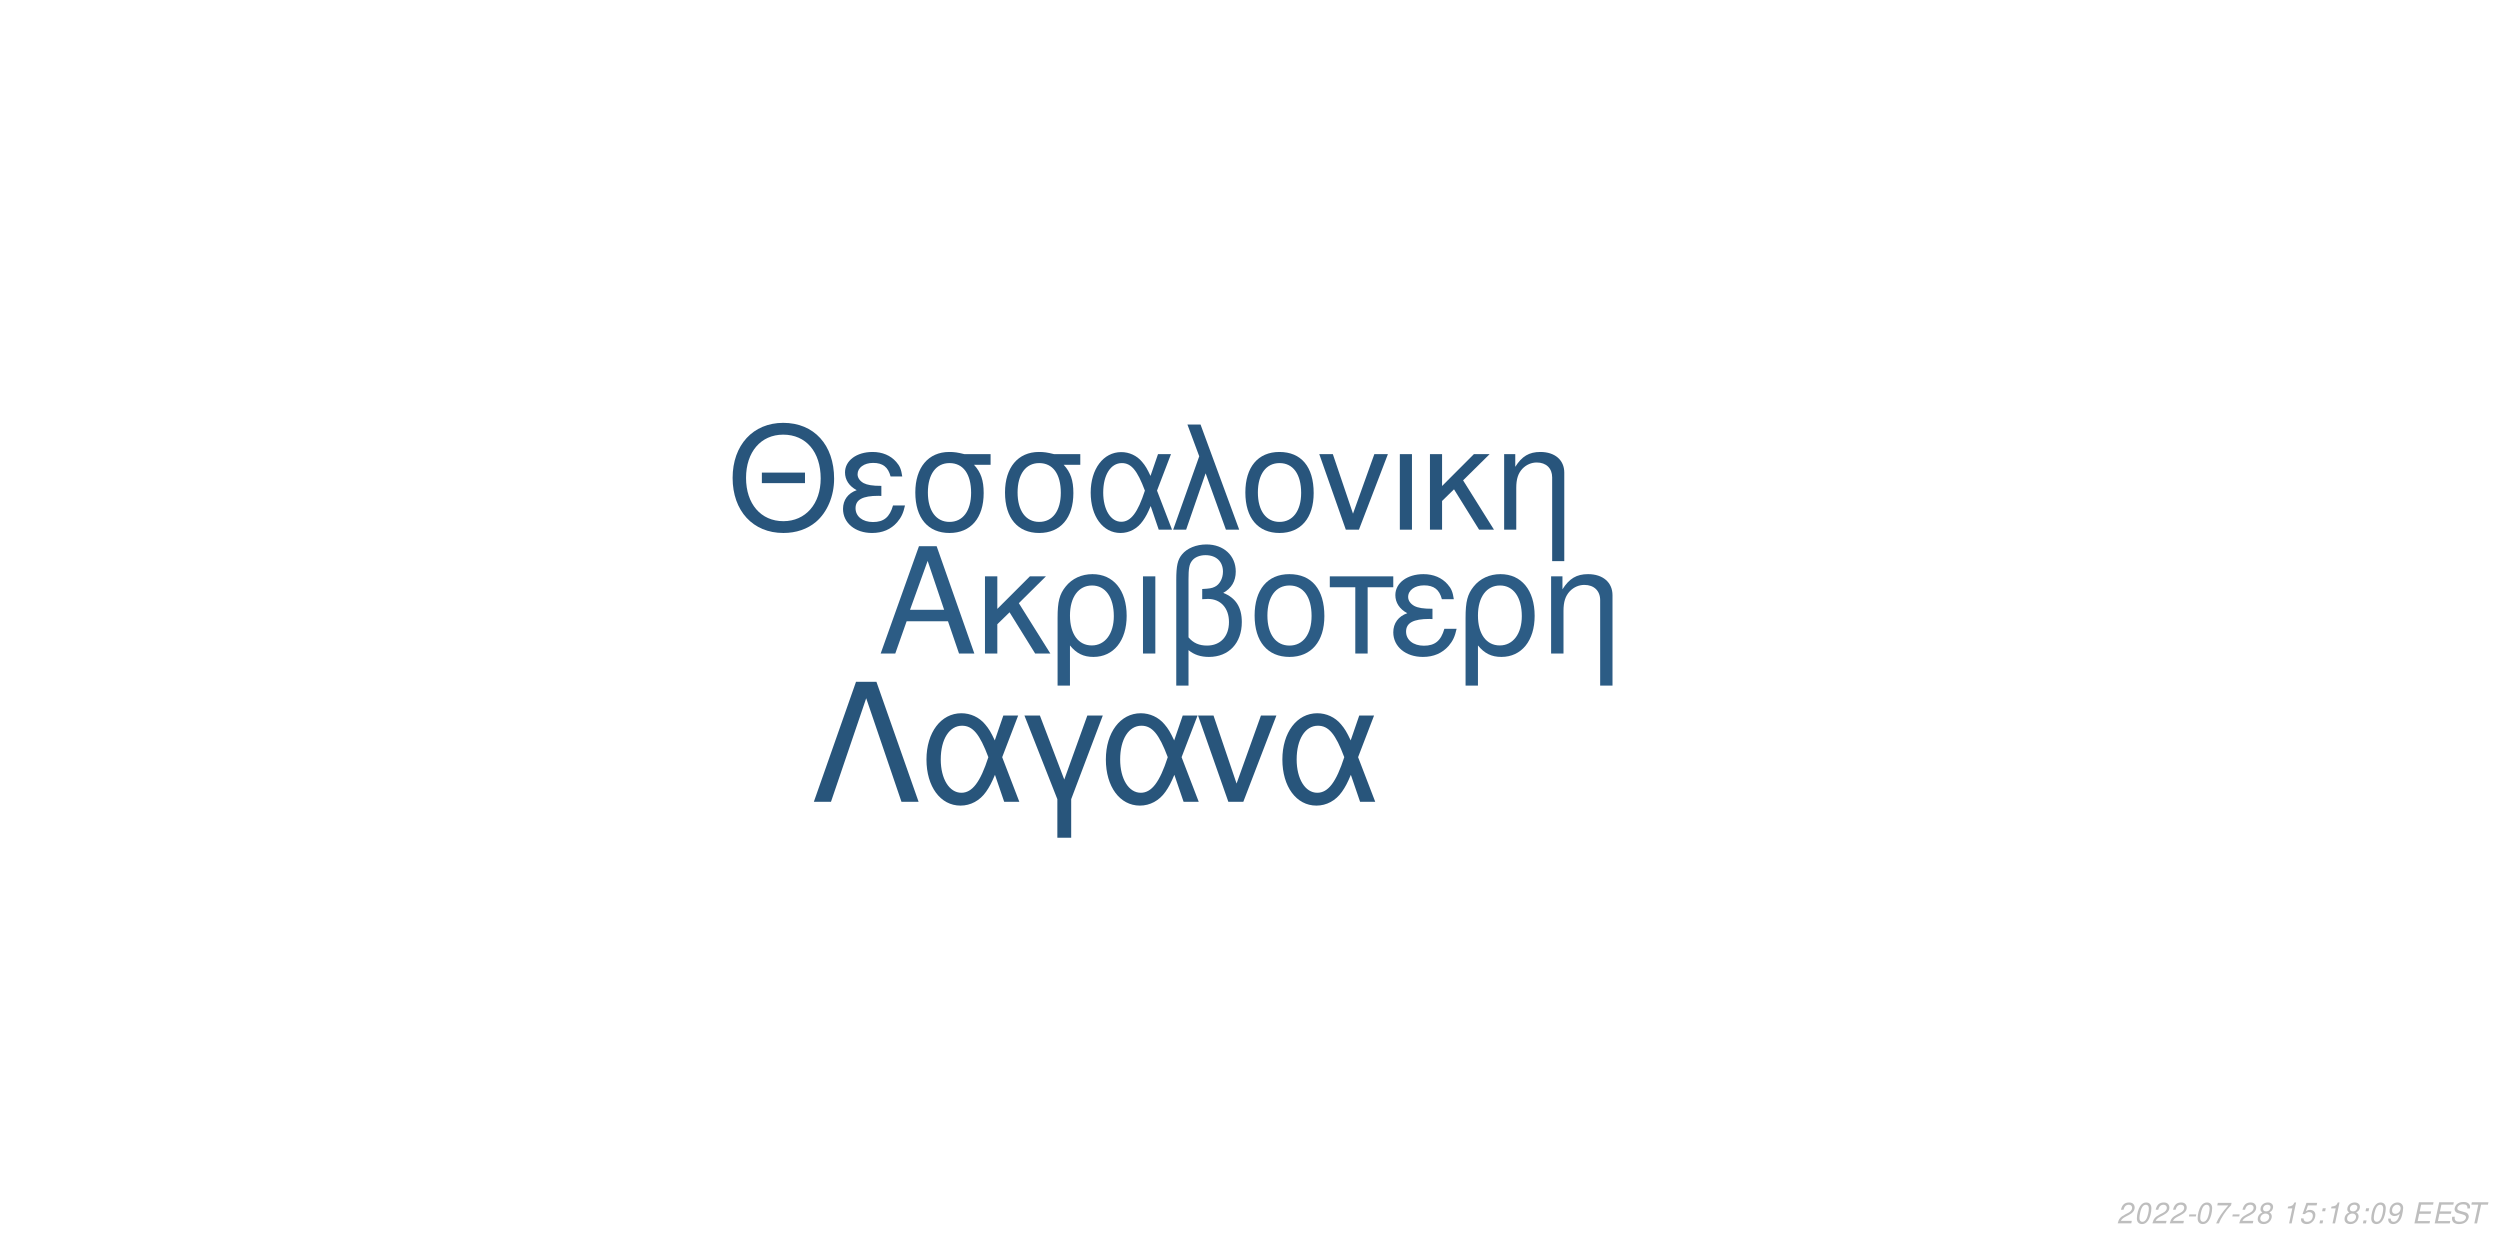
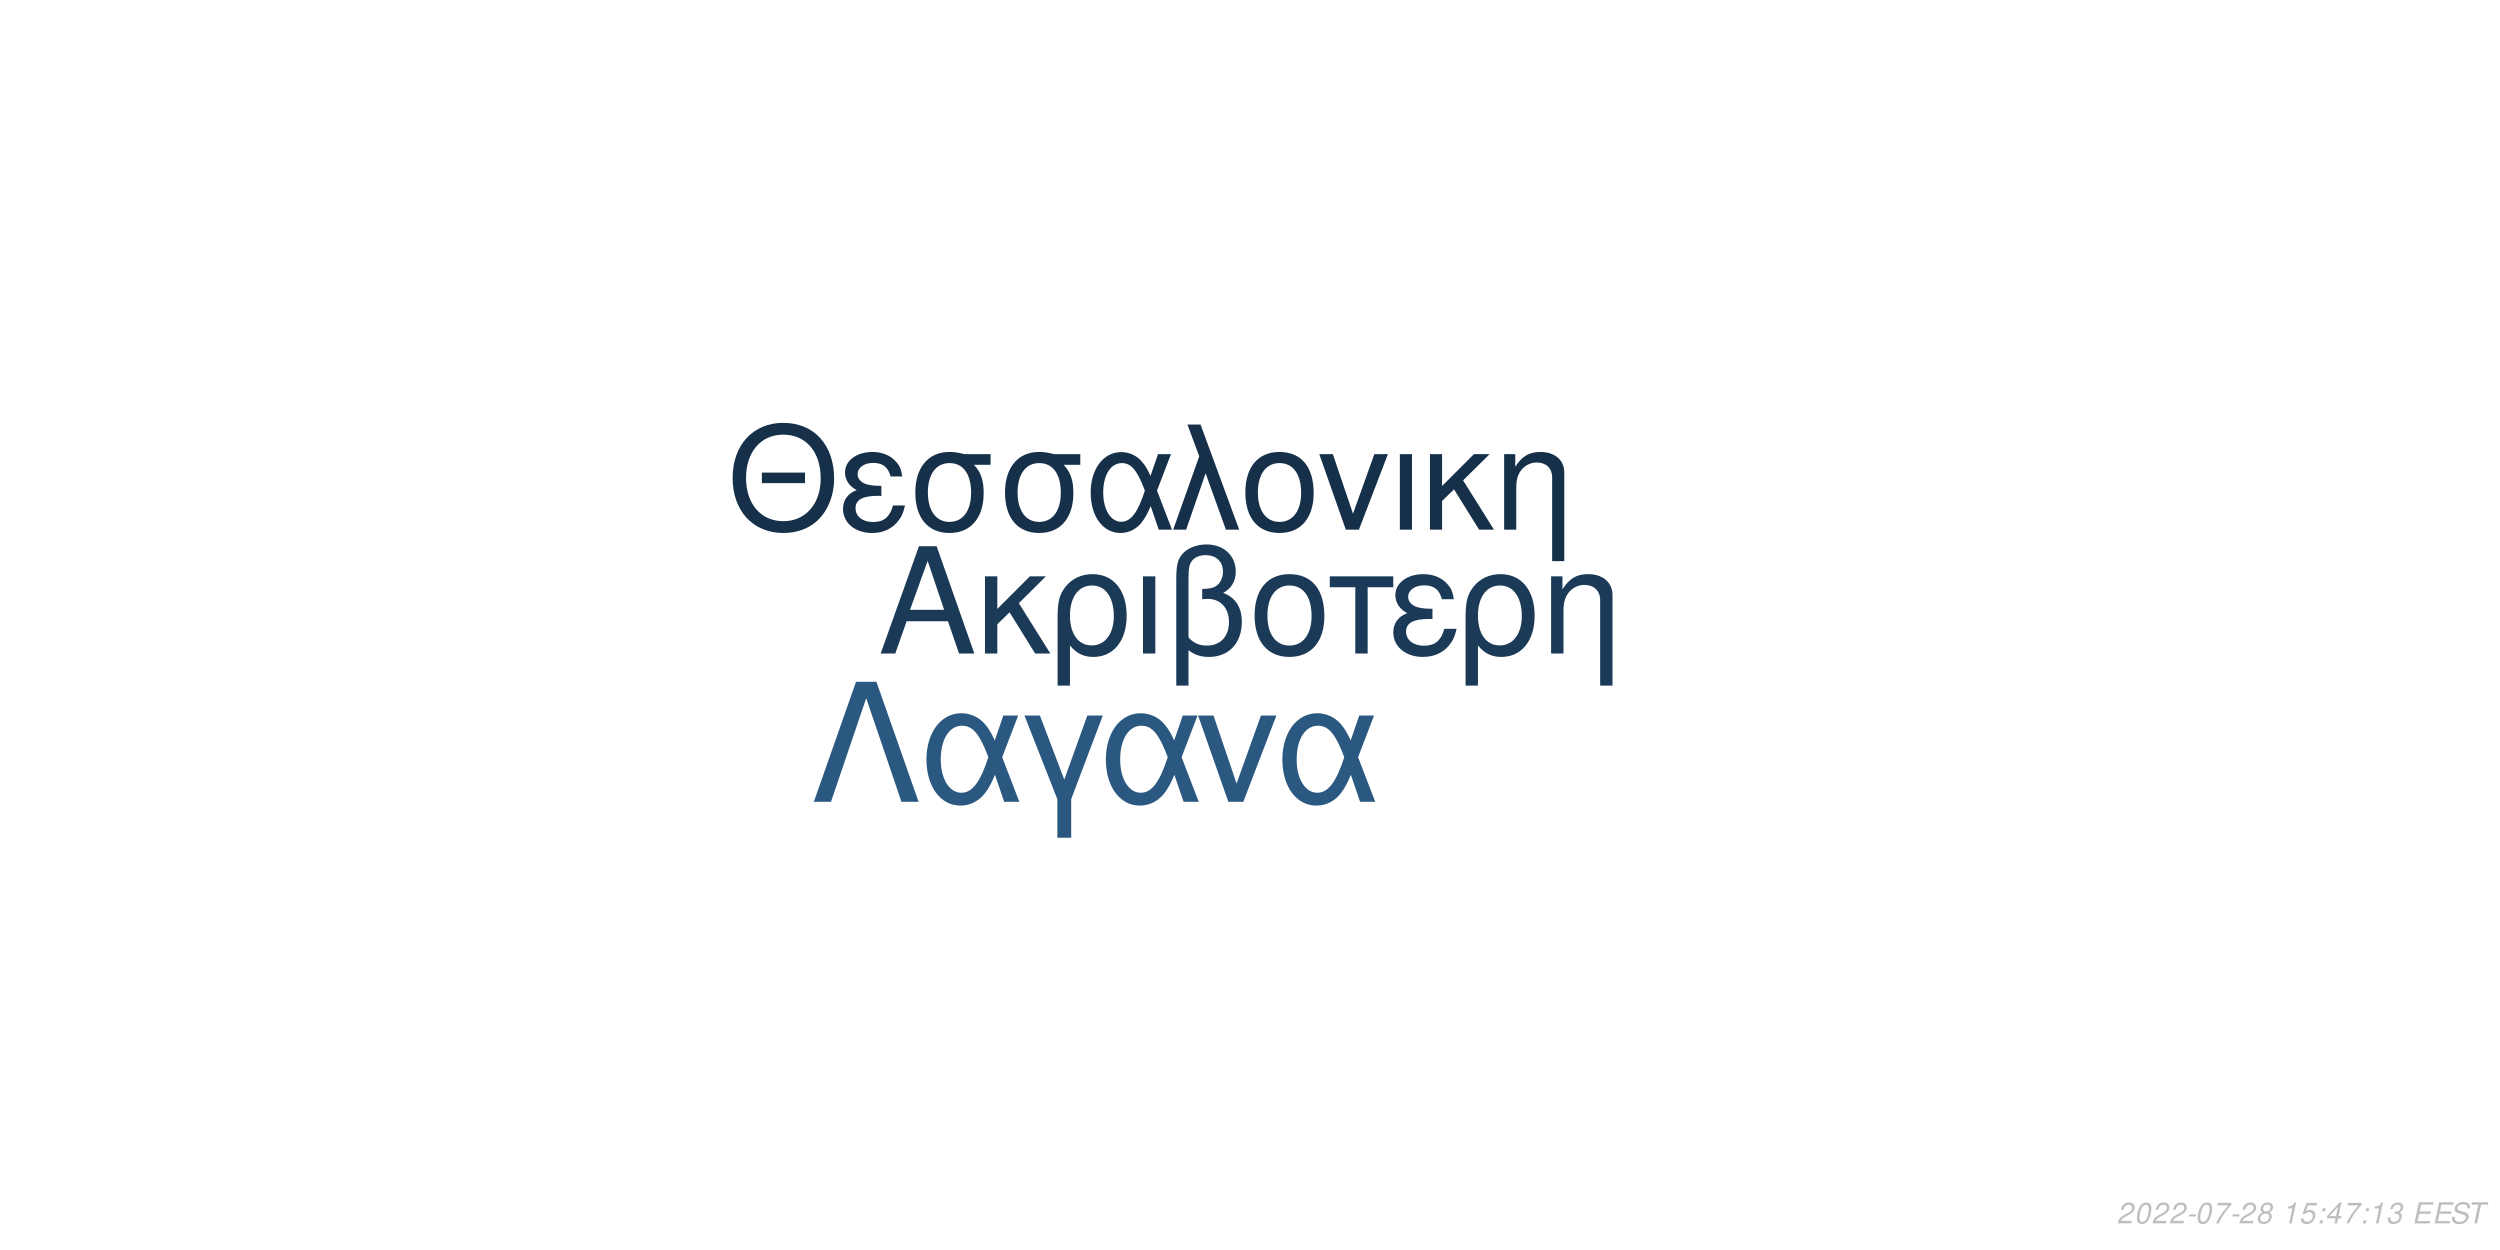
<svg xmlns="http://www.w3.org/2000/svg" xmlns:xlink="http://www.w3.org/1999/xlink" width="864pt" height="432pt" viewBox="0 0 864 432" version="1.1">
  <defs>
    <g>
      <symbol overflow="visible" id="glyph0-0">
        <path style="stroke:none;" d="" />
      </symbol>
      <symbol overflow="visible" id="glyph0-1">
        <path style="stroke:none;" d="M 24.125 -11.141 L 27.938 0 L 33.234 0 L 20.203 -37.094 L 14.094 -37.094 L 0.859 0 L 5.906 0 L 9.828 -11.141 Z M 22.797 -15.109 L 11 -15.109 L 17.094 -32.016 Z M 22.797 -15.109 " />
      </symbol>
      <symbol overflow="visible" id="glyph0-2">
        <path style="stroke:none;" d="M 7.172 -15.422 L 7.172 -26.672 L 2.906 -26.672 L 2.906 0 L 7.172 0 L 7.172 -10.125 L 11.406 -14.25 L 20.25 0 L 25.5 0 L 14.609 -17.406 L 23.969 -26.672 L 18.422 -26.672 Z M 7.172 -15.422 " />
      </symbol>
      <symbol overflow="visible" id="glyph0-3">
        <path style="stroke:none;" d="M 3 11.094 L 7.281 11.094 L 7.281 -2.797 C 9.516 -0.047 11.953 1.172 15.375 1.172 C 22.344 1.172 26.875 -4.422 26.875 -13.031 C 26.875 -21.891 22.297 -27.438 15.062 -27.438 C 11.297 -27.438 7.984 -25.906 5.797 -23.156 C 3.672 -20.516 3 -17.969 3 -12.359 Z M 14.906 -23.516 C 19.547 -23.516 22.438 -19.438 22.438 -12.922 C 22.438 -6.812 19.391 -2.797 14.812 -2.797 C 10.172 -2.797 7.281 -6.766 7.281 -13.125 C 7.281 -19.484 10.234 -23.516 14.906 -23.516 Z M 14.906 -23.516 " />
      </symbol>
      <symbol overflow="visible" id="glyph0-4">
        <path style="stroke:none;" d="M 3.516 0 L 7.781 0 L 7.781 -26.672 L 3.516 -26.672 Z M 3.516 0 " />
      </symbol>
      <symbol overflow="visible" id="glyph0-5">
        <path style="stroke:none;" d="M 4.016 11.094 L 8.25 11.094 L 8.25 -1.172 C 10.172 0.406 12.422 1.172 15.312 1.172 C 22.188 1.172 26.672 -3.609 26.672 -10.891 C 26.672 -15.984 24.578 -19.234 20.25 -20.969 C 23.109 -22.547 24.578 -25.031 24.578 -28.344 C 24.578 -33.844 20.406 -37.703 14.453 -37.703 C 10.938 -37.703 7.734 -36.391 6 -34.25 C 4.484 -32.422 4.016 -30.328 4.016 -25.391 Z M 8.25 -25.656 C 8.25 -29.359 8.5 -30.844 9.469 -32.062 C 10.375 -33.281 12.156 -34 14.094 -34 C 17.812 -34 20.156 -31.812 20.156 -28.297 C 20.156 -25.953 18.984 -23.812 17.297 -23.047 C 16.281 -22.547 15.469 -22.438 12.984 -22.297 L 12.984 -18.781 C 13.734 -18.828 14.344 -18.875 14.969 -18.875 C 19.344 -18.875 22.234 -15.719 22.234 -10.891 C 22.234 -5.906 19.281 -2.75 14.656 -2.75 C 11.953 -2.75 9.922 -3.609 8.25 -5.594 Z M 8.25 -25.656 " />
      </symbol>
      <symbol overflow="visible" id="glyph0-6">
        <path style="stroke:none;" d="M 14.094 -27.438 C 6.562 -27.438 2.094 -22.094 2.094 -13.125 C 2.094 -4.125 6.562 1.172 14.141 1.172 C 21.672 1.172 26.203 -4.172 26.203 -12.922 C 26.203 -22.188 21.828 -27.438 14.094 -27.438 Z M 14.141 -23.516 C 18.938 -23.516 21.781 -19.594 21.781 -12.984 C 21.781 -6.672 18.828 -2.75 14.141 -2.75 C 9.422 -2.75 6.516 -6.672 6.516 -13.125 C 6.516 -19.594 9.422 -23.516 14.141 -23.516 Z M 14.141 -23.516 " />
      </symbol>
      <symbol overflow="visible" id="glyph0-7">
        <path style="stroke:none;" d="M 7.891 0 L 12.156 0 L 12.156 -22.906 L 21.016 -22.906 L 21.016 -26.672 L -0.922 -26.672 L -0.922 -22.906 L 7.891 -22.906 Z M 7.891 0 " />
      </symbol>
      <symbol overflow="visible" id="glyph0-8">
        <path style="stroke:none;" d="M 14.562 -15.469 C 11.344 -15.469 9.562 -15.781 8.297 -16.438 C 6.922 -17.203 6.156 -18.328 6.156 -19.547 C 6.156 -21.891 8.453 -23.562 11.656 -23.562 C 15.062 -23.562 16.953 -22.094 17.812 -18.781 L 21.938 -18.781 C 21.578 -21.266 21.062 -22.5 19.797 -23.922 C 17.812 -26.203 14.906 -27.438 11.453 -27.438 C 5.797 -27.438 1.734 -24.375 1.734 -20.203 C 1.734 -17.609 3.156 -15.375 5.859 -13.938 C 2.797 -12.875 1.016 -10.484 1.016 -7.328 C 1.016 -2.391 5.297 1.172 11.25 1.172 C 14.969 1.172 17.906 -0.109 20.156 -2.641 C 21.578 -4.328 22.297 -5.797 22.906 -8.547 L 18.672 -8.547 C 17.5 -4.422 15.422 -2.703 11.609 -2.703 C 7.938 -2.703 5.438 -4.688 5.438 -7.578 C 5.438 -10.578 7.938 -11.953 13.484 -11.953 C 13.641 -11.953 14.094 -11.953 14.562 -11.906 Z M 14.562 -15.469 " />
      </symbol>
      <symbol overflow="visible" id="glyph0-9">
        <path style="stroke:none;" d="M 3.562 -26.672 L 3.562 0 L 7.844 0 L 7.844 -14.703 C 7.844 -17.906 8.5 -19.891 10.031 -21.531 C 11.406 -22.953 13.188 -23.719 15.062 -23.719 C 18.375 -23.719 20.516 -21.672 20.516 -18.469 L 20.516 11.094 L 24.781 11.094 L 24.781 -20.156 C 24.781 -24.578 21.469 -27.438 16.328 -27.438 C 12.359 -27.438 9.828 -25.906 7.484 -22.188 L 7.484 -26.672 Z M 3.562 -26.672 " />
      </symbol>
      <symbol overflow="visible" id="glyph1-0">
        <path style="stroke:none;" d="" />
      </symbol>
      <symbol overflow="visible" id="glyph1-1">
        <path style="stroke:none;" d="M 26.859 -19.734 L 11.953 -19.734 L 11.953 -16.094 L 26.859 -16.094 Z M 19.328 -36.922 C 8.922 -36.922 1.844 -29.25 1.844 -17.891 C 1.844 -6.484 8.875 1.141 19.391 1.141 C 23.812 1.141 27.703 -0.203 30.641 -2.688 C 34.578 -6.031 36.922 -11.656 36.922 -17.594 C 36.922 -29.297 30 -36.922 19.328 -36.922 Z M 19.328 -32.844 C 27.203 -32.844 32.281 -26.906 32.281 -17.688 C 32.281 -8.922 27.062 -2.938 19.391 -2.938 C 11.609 -2.938 6.484 -8.922 6.484 -17.891 C 6.484 -26.859 11.609 -32.844 19.328 -32.844 Z M 19.328 -32.844 " />
      </symbol>
      <symbol overflow="visible" id="glyph1-2">
        <path style="stroke:none;" d="M 14.25 -15.141 C 11.109 -15.141 9.375 -15.453 8.125 -16.094 C 6.781 -16.844 6.031 -17.938 6.031 -19.141 C 6.031 -21.422 8.266 -23.078 11.406 -23.078 C 14.75 -23.078 16.594 -21.625 17.438 -18.391 L 21.469 -18.391 C 21.125 -20.828 20.625 -22.031 19.391 -23.422 C 17.438 -25.656 14.594 -26.859 11.219 -26.859 C 5.688 -26.859 1.688 -23.875 1.688 -19.781 C 1.688 -17.234 3.094 -15.047 5.734 -13.656 C 2.734 -12.609 1 -10.266 1 -7.172 C 1 -2.344 5.188 1.141 11.016 1.141 C 14.656 1.141 17.547 -0.094 19.734 -2.594 C 21.125 -4.234 21.828 -5.688 22.422 -8.375 L 18.281 -8.375 C 17.141 -4.328 15.094 -2.641 11.359 -2.641 C 7.766 -2.641 5.328 -4.578 5.328 -7.422 C 5.328 -10.359 7.766 -11.703 13.203 -11.703 C 13.359 -11.703 13.797 -11.703 14.25 -11.656 Z M 14.25 -15.141 " />
      </symbol>
      <symbol overflow="visible" id="glyph1-3">
        <path style="stroke:none;" d="M 29 -26.109 L 19.938 -26.109 C 17.594 -26.703 16.438 -26.859 14.703 -26.859 C 7.469 -26.859 2.984 -21.469 2.984 -12.859 C 2.984 -4.031 7.375 1.141 14.797 1.141 C 22.172 1.141 26.609 -4.078 26.609 -12.656 C 26.609 -17.047 25.656 -19.828 23.266 -22.422 L 29 -22.422 Z M 14.797 -23.016 C 19.531 -23.016 22.266 -19.234 22.266 -12.75 C 22.266 -6.531 19.438 -2.688 14.797 -2.688 C 10.172 -2.688 7.328 -6.531 7.328 -12.859 C 7.328 -19.188 10.172 -23.016 14.797 -23.016 Z M 14.797 -23.016 " />
      </symbol>
      <symbol overflow="visible" id="glyph1-4">
        <path style="stroke:none;" d="M 29.344 -26.109 L 24.859 -26.109 L 22.266 -18.578 C 21.125 -21.031 20.484 -22.125 19.328 -23.469 C 17.547 -25.609 14.906 -26.812 12.156 -26.812 C 5.984 -26.812 1.594 -20.984 1.594 -12.812 C 1.594 -4.578 5.828 1.141 11.906 1.141 C 14.953 1.141 17.734 -0.344 19.625 -3.047 C 20.672 -4.531 21.281 -5.688 22.328 -8.172 L 25.109 0 L 29.703 0 L 24.516 -13.5 Z M 20.328 -13.5 C 17.891 -5.922 15.453 -2.734 12.156 -2.734 C 8.516 -2.734 5.922 -6.922 5.922 -12.812 C 5.922 -18.938 8.516 -23.016 12.359 -23.016 C 15.594 -23.016 17.688 -20.531 20.328 -13.5 Z M 20.328 -13.5 " />
      </symbol>
      <symbol overflow="visible" id="glyph1-5">
        <path style="stroke:none;" d="M 1.094 0 L 5.578 0 L 12.312 -19.484 L 19.328 0 L 23.922 0 L 10.562 -36.328 L 6.031 -36.328 L 10.109 -25.359 Z M 1.094 0 " />
      </symbol>
      <symbol overflow="visible" id="glyph1-6">
        <path style="stroke:none;" d="M 13.797 -26.859 C 6.422 -26.859 2.047 -21.625 2.047 -12.859 C 2.047 -4.031 6.422 1.141 13.859 1.141 C 21.234 1.141 25.656 -4.078 25.656 -12.656 C 25.656 -21.719 21.375 -26.859 13.797 -26.859 Z M 13.859 -23.016 C 18.531 -23.016 21.328 -19.188 21.328 -12.703 C 21.328 -6.531 18.438 -2.688 13.859 -2.688 C 9.219 -2.688 6.375 -6.531 6.375 -12.859 C 6.375 -19.188 9.219 -23.016 13.859 -23.016 Z M 13.859 -23.016 " />
      </symbol>
      <symbol overflow="visible" id="glyph1-7">
        <path style="stroke:none;" d="M 14.297 0 L 24.312 -26.109 L 19.625 -26.109 L 12.25 -5.531 L 5.281 -26.109 L 0.594 -26.109 L 9.766 0 Z M 14.297 0 " />
      </symbol>
      <symbol overflow="visible" id="glyph1-8">
        <path style="stroke:none;" d="M 3.438 0 L 7.625 0 L 7.625 -26.109 L 3.438 -26.109 Z M 3.438 0 " />
      </symbol>
      <symbol overflow="visible" id="glyph1-9">
        <path style="stroke:none;" d="M 7.031 -15.094 L 7.031 -26.109 L 2.844 -26.109 L 2.844 0 L 7.031 0 L 7.031 -9.922 L 11.156 -13.953 L 19.828 0 L 24.969 0 L 14.297 -17.047 L 23.469 -26.109 L 18.031 -26.109 Z M 7.031 -15.094 " />
      </symbol>
      <symbol overflow="visible" id="glyph1-10">
        <path style="stroke:none;" d="M 3.484 -26.109 L 3.484 0 L 7.672 0 L 7.672 -14.406 C 7.672 -17.547 8.328 -19.484 9.812 -21.078 C 11.156 -22.469 12.906 -23.219 14.75 -23.219 C 17.984 -23.219 20.078 -21.234 20.078 -18.094 L 20.078 10.859 L 24.266 10.859 L 24.266 -19.734 C 24.266 -24.062 21.031 -26.859 16 -26.859 C 12.109 -26.859 9.609 -25.359 7.328 -21.719 L 7.328 -26.109 Z M 3.484 -26.109 " />
      </symbol>
      <symbol overflow="visible" id="glyph2-0">
        <path style="stroke:none;" d="" />
      </symbol>
      <symbol overflow="visible" id="glyph2-1">
        <path style="stroke:none;" d="M 22.531 -41.484 L 15.484 -41.484 L 0.906 0 L 6.828 0 L 19 -35.797 L 31.188 0 L 37.109 0 Z M 22.531 -41.484 " />
      </symbol>
      <symbol overflow="visible" id="glyph2-2">
        <path style="stroke:none;" d="M 33.516 -29.812 L 28.391 -29.812 L 25.438 -21.219 C 24.125 -24.016 23.391 -25.266 22.078 -26.797 C 20.031 -29.25 17.016 -30.609 13.891 -30.609 C 6.828 -30.609 1.828 -23.953 1.828 -14.625 C 1.828 -5.234 6.656 1.312 13.594 1.312 C 17.078 1.312 20.266 -0.391 22.422 -3.469 C 23.609 -5.172 24.297 -6.484 25.5 -9.328 L 28.688 0 L 33.922 0 L 28 -15.422 Z M 23.219 -15.422 C 20.422 -6.766 17.641 -3.125 13.891 -3.125 C 9.734 -3.125 6.766 -7.906 6.766 -14.625 C 6.766 -21.625 9.734 -26.297 14.109 -26.297 C 17.812 -26.297 20.203 -23.453 23.219 -15.422 Z M 23.219 -15.422 " />
      </symbol>
      <symbol overflow="visible" id="glyph2-3">
        <path style="stroke:none;" d="M 12.062 12.406 L 16.844 12.406 L 16.844 -0.906 L 27.766 -29.812 L 22.422 -29.812 L 14.453 -7.688 L 6.031 -29.812 L 0.688 -29.812 L 12.062 -0.906 Z M 12.062 12.406 " />
      </symbol>
      <symbol overflow="visible" id="glyph2-4">
        <path style="stroke:none;" d="M 16.328 0 L 27.766 -29.812 L 22.422 -29.812 L 14 -6.312 L 6.031 -29.812 L 0.688 -29.812 L 11.156 0 Z M 16.328 0 " />
      </symbol>
      <symbol overflow="visible" id="glyph3-0">
        <path style="stroke:none;" d="" />
      </symbol>
      <symbol overflow="visible" id="glyph3-1">
        <path style="stroke:none;" d="M 5.234 -0.875 L 1.469 -0.875 C 1.641 -1.375 2.203 -1.891 3.109 -2.344 L 4.234 -2.938 C 5.562 -3.625 6.219 -4.469 6.219 -5.484 C 6.219 -5.938 6.062 -6.359 5.797 -6.656 C 5.469 -7.047 4.984 -7.234 4.312 -7.234 C 2.766 -7.234 1.891 -6.453 1.484 -4.734 L 2.375 -4.734 C 2.484 -5.188 2.609 -5.484 2.797 -5.75 C 3.094 -6.203 3.609 -6.453 4.188 -6.453 C 4.891 -6.453 5.344 -6.031 5.344 -5.375 C 5.344 -4.703 4.859 -4.094 4.016 -3.656 L 2.984 -3.125 C 1.234 -2.188 0.797 -1.656 0.344 -0.016 L 5.047 -0.016 Z M 5.234 -0.875 " />
      </symbol>
      <symbol overflow="visible" id="glyph3-2">
        <path style="stroke:none;" d="M 4.203 -7.234 C 3.375 -7.234 2.688 -6.812 2.125 -5.984 C 1.484 -5.047 0.984 -3.188 0.984 -1.734 C 0.984 -1.109 1.172 -0.562 1.484 -0.266 C 1.797 0.047 2.281 0.234 2.766 0.234 C 3.625 0.234 4.281 -0.156 4.859 -1.016 C 5.516 -1.953 6 -3.797 6 -5.266 C 6 -6.5 5.328 -7.234 4.203 -7.234 Z M 4.094 -6.453 C 4.734 -6.453 5.125 -5.984 5.125 -5.156 C 5.125 -4.203 4.781 -2.625 4.406 -1.812 C 3.984 -0.938 3.516 -0.547 2.875 -0.547 C 2.25 -0.547 1.875 -1.031 1.875 -1.828 C 1.875 -2.797 2.203 -4.344 2.594 -5.203 C 2.984 -6.047 3.453 -6.453 4.094 -6.453 Z M 4.094 -6.453 " />
      </symbol>
      <symbol overflow="visible" id="glyph3-3">
        <path style="stroke:none;" d="M 3.516 -3.125 L 1.125 -3.125 L 0.969 -2.406 L 3.359 -2.406 Z M 3.516 -3.125 " />
      </symbol>
      <symbol overflow="visible" id="glyph3-4">
        <path style="stroke:none;" d="M 6.703 -7.094 L 1.953 -7.094 L 1.766 -6.219 L 5.594 -6.219 C 3.344 -3.688 2.266 -2.109 1.375 0 L 2.344 0 C 3.031 -1.906 4.828 -4.594 6.547 -6.281 Z M 6.703 -7.094 " />
      </symbol>
      <symbol overflow="visible" id="glyph3-5">
        <path style="stroke:none;" d="M 4.766 -3.797 C 5.078 -3.969 5.234 -4.078 5.438 -4.234 C 5.812 -4.594 6.062 -5.172 6.062 -5.734 C 6.062 -6.625 5.344 -7.234 4.266 -7.234 C 2.812 -7.234 1.703 -6.219 1.703 -4.875 C 1.703 -4.406 1.875 -4.125 2.359 -3.812 C 1.297 -3.312 0.75 -2.516 0.75 -1.469 C 0.75 -0.438 1.547 0.234 2.812 0.234 C 3.656 0.234 4.359 -0.094 4.938 -0.734 C 5.359 -1.234 5.609 -1.859 5.609 -2.438 C 5.609 -3.047 5.312 -3.516 4.766 -3.797 Z M 4.109 -6.453 C 4.797 -6.453 5.188 -6.125 5.188 -5.578 C 5.188 -5.266 5.062 -4.922 4.859 -4.672 C 4.562 -4.312 4.188 -4.156 3.656 -4.156 C 2.984 -4.156 2.594 -4.453 2.594 -4.984 C 2.594 -5.859 3.203 -6.453 4.109 -6.453 Z M 3.453 -3.406 C 4.234 -3.406 4.734 -2.984 4.734 -2.312 C 4.734 -1.312 3.922 -0.547 2.875 -0.547 C 2.125 -0.547 1.625 -0.969 1.625 -1.625 C 1.625 -2.609 2.438 -3.406 3.453 -3.406 Z M 3.453 -3.406 " />
      </symbol>
      <symbol overflow="visible" id="glyph3-6">
        <path style="stroke:none;" d="" />
      </symbol>
      <symbol overflow="visible" id="glyph3-7">
        <path style="stroke:none;" d="M 3.703 -5.188 L 2.594 0 L 3.469 0 L 5.016 -7.234 L 4.438 -7.234 C 3.906 -6.156 3.688 -6.016 2.234 -5.812 L 2.109 -5.188 Z M 3.703 -5.188 " />
      </symbol>
      <symbol overflow="visible" id="glyph3-8">
        <path style="stroke:none;" d="M 6.297 -7.094 L 2.594 -7.094 L 1.234 -3.234 L 2.047 -3.234 C 2.656 -3.766 2.938 -3.906 3.531 -3.906 C 4.328 -3.906 4.797 -3.453 4.797 -2.688 C 4.797 -1.438 3.969 -0.547 2.828 -0.547 C 2.031 -0.547 1.609 -0.938 1.578 -1.734 L 0.703 -1.734 L 0.703 -1.516 C 0.703 -0.938 0.844 -0.547 1.188 -0.266 C 1.562 0.062 2.078 0.234 2.703 0.234 C 3.656 0.234 4.391 -0.156 4.984 -0.922 C 5.422 -1.5 5.672 -2.234 5.672 -2.953 C 5.672 -4 4.938 -4.672 3.812 -4.672 C 3.328 -4.672 2.906 -4.547 2.406 -4.234 L 3.109 -6.219 L 6.109 -6.219 Z M 6.297 -7.094 " />
      </symbol>
      <symbol overflow="visible" id="glyph3-9">
        <path style="stroke:none;" d="M 2.359 -1.031 L 1.312 -1.031 L 1.094 0 L 2.141 0 Z M 3.266 -5.234 L 2.219 -5.234 L 2 -4.203 L 3.047 -4.203 Z M 3.266 -5.234 " />
      </symbol>
      <symbol overflow="visible" id="glyph3-10">
-         <path style="stroke:none;" d="M 0.844 -1.656 C 0.844 -1.547 0.844 -1.438 0.844 -1.375 C 0.844 -0.406 1.531 0.234 2.578 0.234 C 3.203 0.234 3.766 0.016 4.297 -0.438 C 4.938 -1 5.312 -1.656 5.594 -2.719 C 5.844 -3.672 6.016 -4.766 6.016 -5.375 C 6.016 -5.844 5.844 -6.328 5.547 -6.656 C 5.203 -7.031 4.703 -7.234 4.062 -7.234 C 2.516 -7.234 1.297 -5.938 1.297 -4.266 C 1.297 -3.203 1.984 -2.547 3.047 -2.547 C 3.484 -2.547 3.953 -2.672 4.281 -2.891 C 4.406 -2.984 4.547 -3.078 4.828 -3.344 C 4.438 -1.484 3.703 -0.547 2.703 -0.547 C 2.109 -0.547 1.719 -0.938 1.719 -1.547 L 1.719 -1.656 Z M 3.953 -6.453 C 4.625 -6.453 5.141 -5.953 5.141 -5.281 C 5.141 -4.188 4.312 -3.312 3.297 -3.312 C 2.594 -3.312 2.172 -3.734 2.172 -4.453 C 2.172 -5.562 2.984 -6.453 3.953 -6.453 Z M 3.953 -6.453 " />
+         <path style="stroke:none;" d="M 3.625 -1.75 L 3.266 0 L 4.141 0 L 4.516 -1.75 L 5.562 -1.75 L 5.734 -2.531 L 4.688 -2.531 L 5.688 -7.234 L 5.016 -7.234 L 0.844 -2.672 L 0.641 -1.75 Z M 3.797 -2.531 L 1.594 -2.531 L 4.469 -5.703 Z M 3.797 -2.531 " />
      </symbol>
      <symbol overflow="visible" id="glyph3-11">
+         <path style="stroke:none;" d="M 2.922 -3.312 C 3.125 -3.344 3.234 -3.344 3.375 -3.344 C 4.203 -3.344 4.688 -3 4.688 -2.406 C 4.688 -1.312 3.906 -0.547 2.781 -0.547 C 2.047 -0.547 1.594 -0.938 1.594 -1.562 C 1.594 -1.719 1.609 -1.844 1.656 -2.094 L 0.766 -2.094 C 0.734 -1.797 0.719 -1.641 0.719 -1.469 C 0.719 -0.375 1.406 0.234 2.641 0.234 C 3.547 0.234 4.297 -0.078 4.812 -0.656 C 5.266 -1.156 5.562 -1.875 5.562 -2.547 C 5.562 -3.125 5.344 -3.453 4.797 -3.734 C 5.641 -4.234 6.016 -4.844 6.016 -5.734 C 6.016 -6.656 5.312 -7.234 4.203 -7.234 C 3.375 -7.234 2.672 -6.938 2.188 -6.375 C 1.891 -6.031 1.703 -5.641 1.516 -4.906 L 2.391 -4.906 C 2.5 -5.359 2.594 -5.594 2.734 -5.812 C 3.047 -6.234 3.516 -6.453 4.078 -6.453 C 4.734 -6.453 5.141 -6.125 5.141 -5.578 C 5.141 -5.188 5.016 -4.797 4.797 -4.547 C 4.516 -4.234 4 -4.062 3.266 -4.062 L 3.078 -4.062 Z M 2.922 -3.312 " />
+       </symbol>
+       <symbol overflow="visible" id="glyph3-12">
        <path style="stroke:none;" d="M 2.547 -3.312 L 6.5 -3.312 L 6.688 -4.141 L 2.719 -4.141 L 3.219 -6.469 L 7.344 -6.469 L 7.516 -7.297 L 2.453 -7.297 L 0.906 0 L 6.125 0 L 6.297 -0.812 L 2.016 -0.812 Z M 2.547 -3.312 " />
      </symbol>
-       <symbol overflow="visible" id="glyph3-12">
+       <symbol overflow="visible" id="glyph3-13">
        <path style="stroke:none;" d="M 7.062 -5.156 C 7.125 -5.438 7.141 -5.562 7.141 -5.703 C 7.141 -6.156 6.938 -6.594 6.594 -6.891 C 6.188 -7.25 5.656 -7.406 4.875 -7.406 C 3.844 -7.406 3.047 -7.125 2.5 -6.562 C 2.094 -6.141 1.781 -5.438 1.781 -4.922 C 1.781 -4.297 2.219 -3.766 2.891 -3.562 L 4.594 -3.094 C 5.406 -2.859 5.734 -2.578 5.734 -2.094 C 5.734 -1.781 5.547 -1.406 5.266 -1.141 C 4.844 -0.766 4.266 -0.578 3.453 -0.578 C 2.328 -0.578 1.812 -0.984 1.812 -1.906 C 1.812 -2.047 1.812 -2.125 1.844 -2.312 L 0.984 -2.312 C 0.906 -2.062 0.891 -1.906 0.891 -1.688 C 0.891 -0.484 1.797 0.234 3.297 0.234 C 4.359 0.234 5.234 -0.062 5.812 -0.609 C 6.344 -1.078 6.688 -1.797 6.688 -2.375 C 6.688 -2.641 6.609 -2.906 6.453 -3.156 C 6.234 -3.5 5.938 -3.703 5.469 -3.828 L 3.75 -4.312 C 2.984 -4.547 2.734 -4.734 2.734 -5.188 C 2.734 -5.547 2.875 -5.844 3.188 -6.109 C 3.547 -6.438 4.031 -6.594 4.703 -6.594 C 5.266 -6.594 5.688 -6.484 5.906 -6.297 C 6.094 -6.125 6.219 -5.797 6.219 -5.516 C 6.219 -5.422 6.203 -5.344 6.188 -5.156 Z M 7.062 -5.156 " />
      </symbol>
-       <symbol overflow="visible" id="glyph3-13">
+       <symbol overflow="visible" id="glyph3-14">
        <path style="stroke:none;" d="M 4.938 -6.469 L 7.312 -6.469 L 7.484 -7.297 L 1.75 -7.297 L 1.578 -6.469 L 3.984 -6.469 L 2.609 0 L 3.547 0 Z M 4.938 -6.469 " />
      </symbol>
    </g>
  </defs>
  <g id="surface1">
    <rect x="0" y="0" width="864" height="432" style="fill:rgb(100%,100%,100%);fill-opacity:1;stroke:none;" />
-     <g style="fill:rgb(17.255%,36.078%,52.157%);fill-opacity:1;">
+     <g style="fill:rgb(10.588%,22.745%,34.118%);fill-opacity:1;">
      <use xlink:href="#glyph0-1" x="303.5" y="225.861" />
      <use xlink:href="#glyph0-2" x="337.5" y="225.861" />
      <use xlink:href="#glyph0-3" x="362.5" y="225.861" />
      <use xlink:href="#glyph0-4" x="391.5" y="225.861" />
      <use xlink:href="#glyph0-5" x="402.5" y="225.861" />
      <use xlink:href="#glyph0-6" x="431.5" y="225.861" />
      <use xlink:href="#glyph0-7" x="460.5" y="225.861" />
      <use xlink:href="#glyph0-8" x="480.5" y="225.861" />
      <use xlink:href="#glyph0-3" x="503.5" y="225.861" />
      <use xlink:href="#glyph0-9" x="532.5" y="225.861" />
    </g>
-     <g style="fill:rgb(15.686%,33.333%,48.627%);fill-opacity:1;">
+     <g style="fill:rgb(8.627%,18.824%,29.02%);fill-opacity:1;">
      <use xlink:href="#glyph1-1" x="251.348" y="183.058" />
      <use xlink:href="#glyph1-2" x="290.348" y="183.058" />
      <use xlink:href="#glyph1-3" x="313.348" y="183.058" />
      <use xlink:href="#glyph1-3" x="344.348" y="183.058" />
      <use xlink:href="#glyph1-4" x="375.348" y="183.058" />
      <use xlink:href="#glyph1-5" x="404.348" y="183.058" />
      <use xlink:href="#glyph1-6" x="428.348" y="183.058" />
      <use xlink:href="#glyph1-7" x="455.348" y="183.058" />
      <use xlink:href="#glyph1-8" x="480.348" y="183.058" />
      <use xlink:href="#glyph1-9" x="491.348" y="183.058" />
      <use xlink:href="#glyph1-10" x="516.348" y="183.058" />
    </g>
-     <g style="fill:rgb(15.686%,33.333%,48.235%);fill-opacity:1;">
+     <g style="fill:rgb(16.471%,34.51%,50.196%);fill-opacity:1;">
      <use xlink:href="#glyph2-1" x="280.359" y="277.105" />
      <use xlink:href="#glyph2-2" x="318.359" y="277.105" />
      <use xlink:href="#glyph2-3" x="353.359" y="277.105" />
      <use xlink:href="#glyph2-2" x="380.359" y="277.105" />
      <use xlink:href="#glyph2-4" x="413.359" y="277.105" />
      <use xlink:href="#glyph2-2" x="441.359" y="277.105" />
    </g>
    <g style="fill:rgb(74.51%,74.51%,74.51%);fill-opacity:1;">
      <use xlink:href="#glyph3-1" x="731.52" y="422.81" />
      <use xlink:href="#glyph3-2" x="737.52" y="422.81" />
      <use xlink:href="#glyph3-1" x="743.52" y="422.81" />
      <use xlink:href="#glyph3-1" x="749.52" y="422.81" />
      <use xlink:href="#glyph3-3" x="755.52" y="422.81" />
      <use xlink:href="#glyph3-2" x="758.52" y="422.81" />
      <use xlink:href="#glyph3-4" x="764.52" y="422.81" />
      <use xlink:href="#glyph3-3" x="770.52" y="422.81" />
      <use xlink:href="#glyph3-1" x="773.52" y="422.81" />
      <use xlink:href="#glyph3-5" x="779.52" y="422.81" />
      <use xlink:href="#glyph3-6" x="785.52" y="422.81" />
      <use xlink:href="#glyph3-7" x="788.52" y="422.81" />
      <use xlink:href="#glyph3-8" x="794.52" y="422.81" />
      <use xlink:href="#glyph3-9" x="800.52" y="422.81" />
-       <use xlink:href="#glyph3-7" x="803.52" y="422.81" />
-       <use xlink:href="#glyph3-5" x="809.52" y="422.81" />
+       <use xlink:href="#glyph3-10" x="803.52" y="422.81" />
+       <use xlink:href="#glyph3-4" x="809.52" y="422.81" />
      <use xlink:href="#glyph3-9" x="815.52" y="422.81" />
-       <use xlink:href="#glyph3-2" x="818.52" y="422.81" />
-       <use xlink:href="#glyph3-10" x="824.52" y="422.81" />
+       <use xlink:href="#glyph3-7" x="818.52" y="422.81" />
+       <use xlink:href="#glyph3-11" x="824.52" y="422.81" />
      <use xlink:href="#glyph3-6" x="830.52" y="422.81" />
-       <use xlink:href="#glyph3-11" x="833.52" y="422.81" />
-       <use xlink:href="#glyph3-11" x="840.52" y="422.81" />
-       <use xlink:href="#glyph3-12" x="846.52" y="422.81" />
-       <use xlink:href="#glyph3-13" x="852.52" y="422.81" />
+       <use xlink:href="#glyph3-12" x="833.52" y="422.81" />
+       <use xlink:href="#glyph3-12" x="840.52" y="422.81" />
+       <use xlink:href="#glyph3-13" x="846.52" y="422.81" />
+       <use xlink:href="#glyph3-14" x="852.52" y="422.81" />
    </g>
  </g>
</svg>
